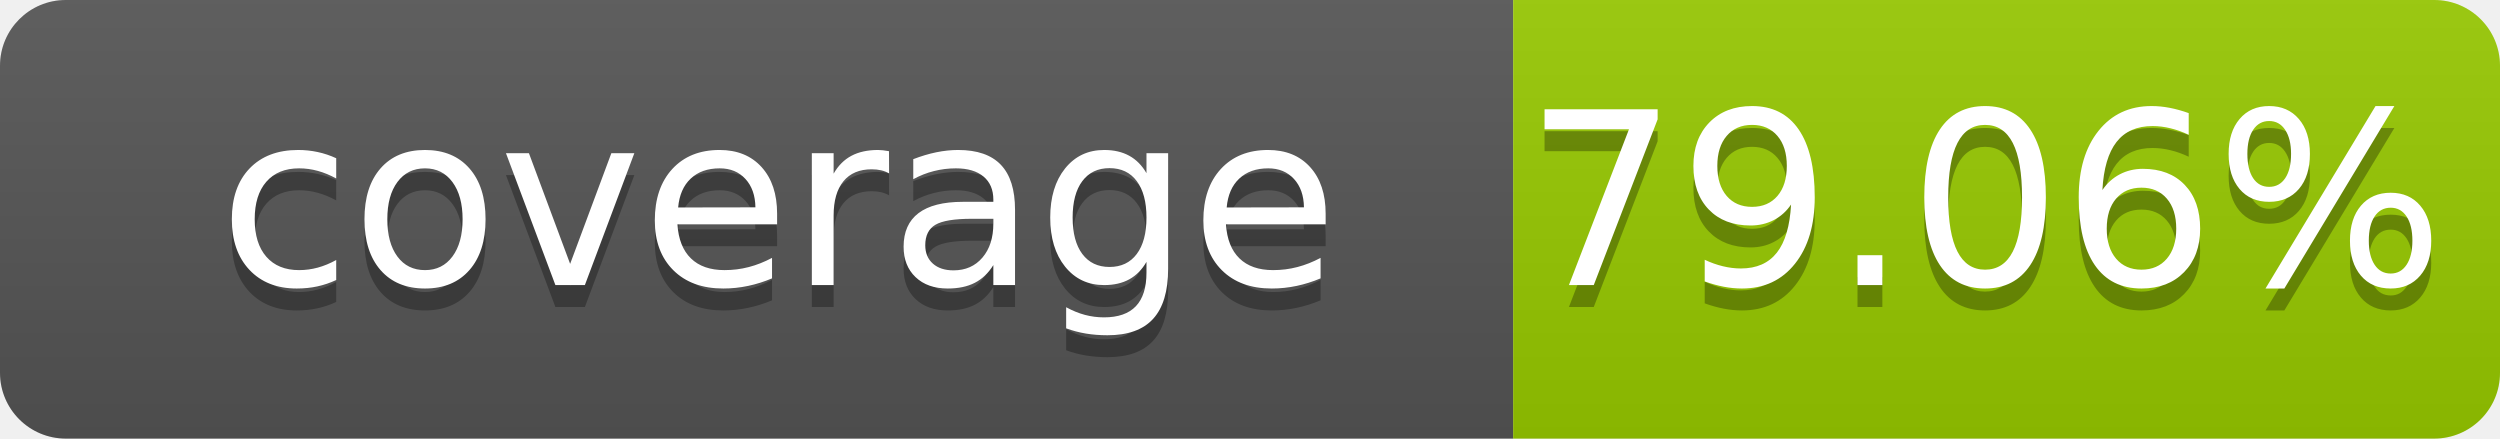
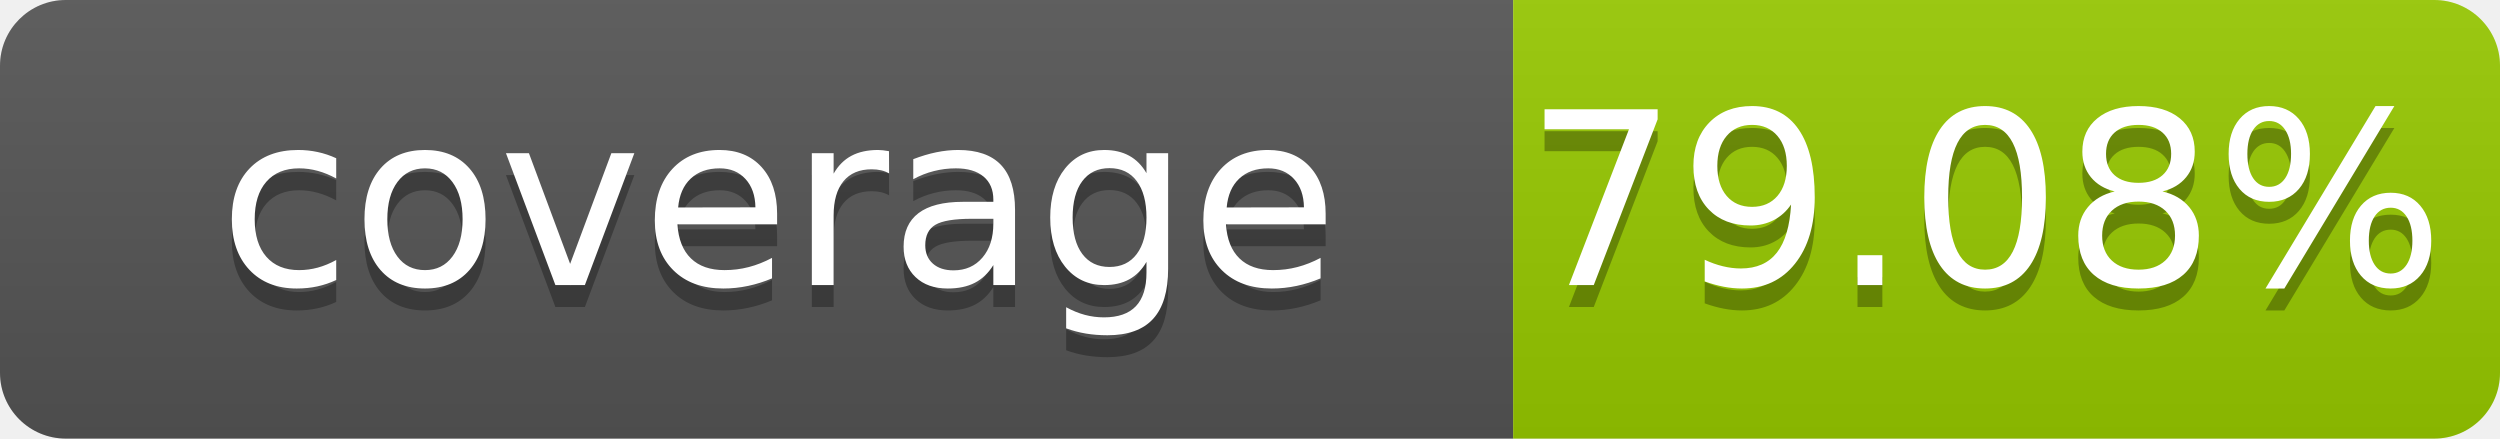
- <svg xmlns="http://www.w3.org/2000/svg" width="114" height="20" role="img" aria-label="coverage: 79.06%">
+ <svg xmlns="http://www.w3.org/2000/svg" width="114" height="20" role="img" aria-label="coverage: 79.08%">
  <linearGradient id="s" x2="0" y2="100%">
    <stop offset="0" stop-color="#bbb" stop-opacity=".1" />
    <stop offset="1" stop-opacity=".1" />
  </linearGradient>
  <clipPath id="r">
    <rect width="114" height="20" rx="3" fill="#fff" />
  </clipPath>
  <g clip-path="url(#r)">
    <rect width="69" height="20" fill="#555" />
    <rect x="69" width="45" height="20" fill="#97ca00" />
    <rect width="114" height="20" fill="url(#s)" />
  </g>
  <g fill="#fff" text-anchor="middle" font-family="Verdana,Geneva,DejaVu Sans,sans-serif" font-size="110" text-rendering="geometricPrecision">
    <text x="355" y="140" transform="scale(.1)" fill="#010101" fill-opacity=".3">coverage</text>
    <text x="355" y="130" transform="scale(.1)">coverage</text>
-     <text x="905" y="140" transform="scale(.1)" fill="#010101" fill-opacity=".3">79.06%</text>
-     <text x="905" y="130" transform="scale(.1)">79.06%</text>
+     <text x="905" y="140" transform="scale(.1)" fill="#010101" fill-opacity=".3">79.08%</text>
+     <text x="905" y="130" transform="scale(.1)">79.08%</text>
  </g>
</svg>
